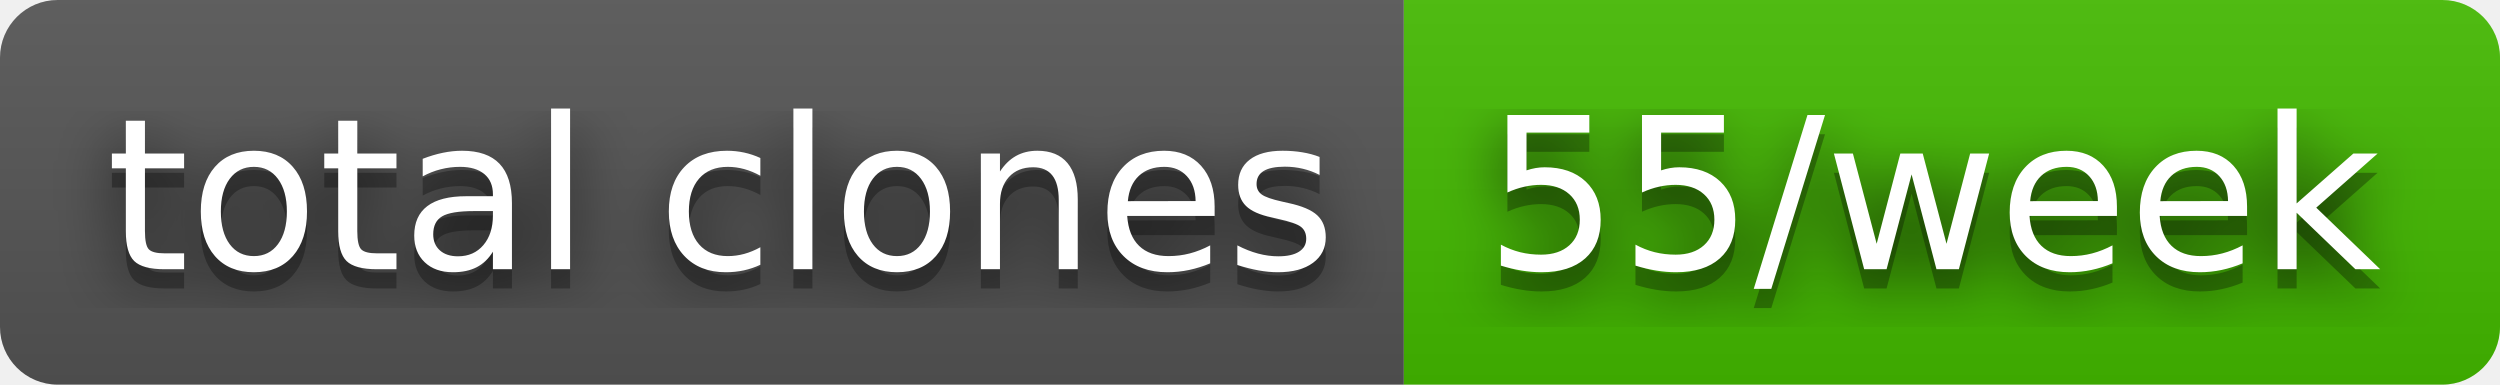
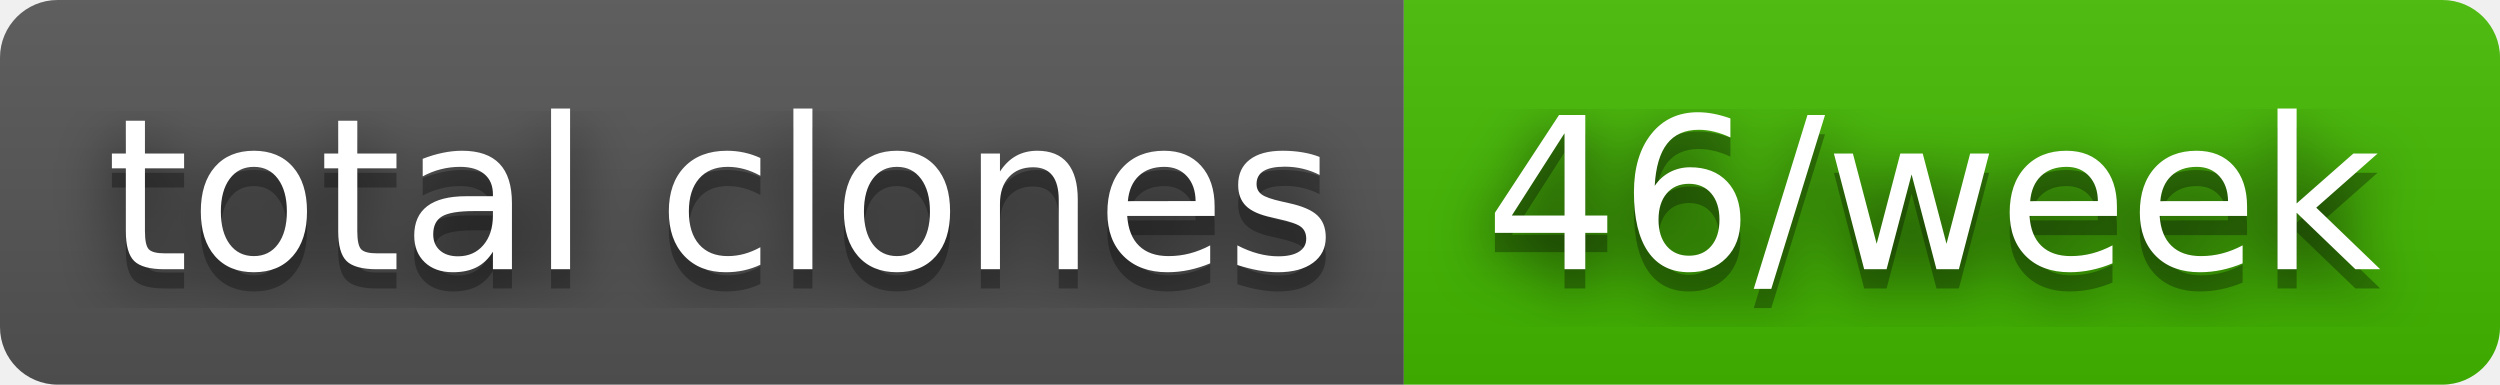
- <svg xmlns="http://www.w3.org/2000/svg" width="130" height="20" role="img" aria-label="total clones: 55/week">
+ <svg xmlns="http://www.w3.org/2000/svg" width="130" height="20" role="img" aria-label="total clones: 46/week">
  <filter id="blur">
    <feGaussianBlur stdDeviation="16" />
  </filter>
  <linearGradient id="s" x2="0" y2="100%">
    <stop offset="0" stop-color="#bbb" stop-opacity=".1" />
    <stop offset="1" stop-opacity=".1" />
  </linearGradient>
  <clipPath id="r">
    <rect width="130" height="20" rx="3" />
  </clipPath>
  <g clip-path="url(#r)">
    <rect width="73" height="20" fill="#555" />
    <rect x="73" width="57" height="20" fill="#4b0" />
    <rect width="130" height="20" fill="url(#s)" />
  </g>
  <g fill="#fff" text-anchor="middle" font-family="Verdana,Geneva,DejaVu Sans,sans-serif" text-rendering="geometricPrecision" font-size="110">
    <g transform="scale(.1)">
      <g aria-hidden="true" fill="#010101">
        <text x="375" y="150" fill-opacity=".8" filter="url(#blur)" textLength="630">total clones</text>
        <text x="375" y="150" fill-opacity=".3" textLength="630">total clones</text>
      </g>
      <text x="375" y="140" textLength="630">total clones</text>
    </g>
    <g transform="scale(.1)">
      <g aria-hidden="true" fill="#010101">
-         <text x="1005" y="150" fill-opacity=".8" filter="url(#blur)" textLength="470">55/week</text>
-         <text x="1005" y="150" fill-opacity=".3" textLength="470">55/week</text>
+         <text x="1005" y="150" fill-opacity=".8" filter="url(#blur)" textLength="470">46/week</text>
+         <text x="1005" y="150" fill-opacity=".3" textLength="470">46/week</text>
      </g>
-       <text x="1005" y="140" textLength="470">55/week</text>
+       <text x="1005" y="140" textLength="470">46/week</text>
    </g>
  </g>
</svg>
